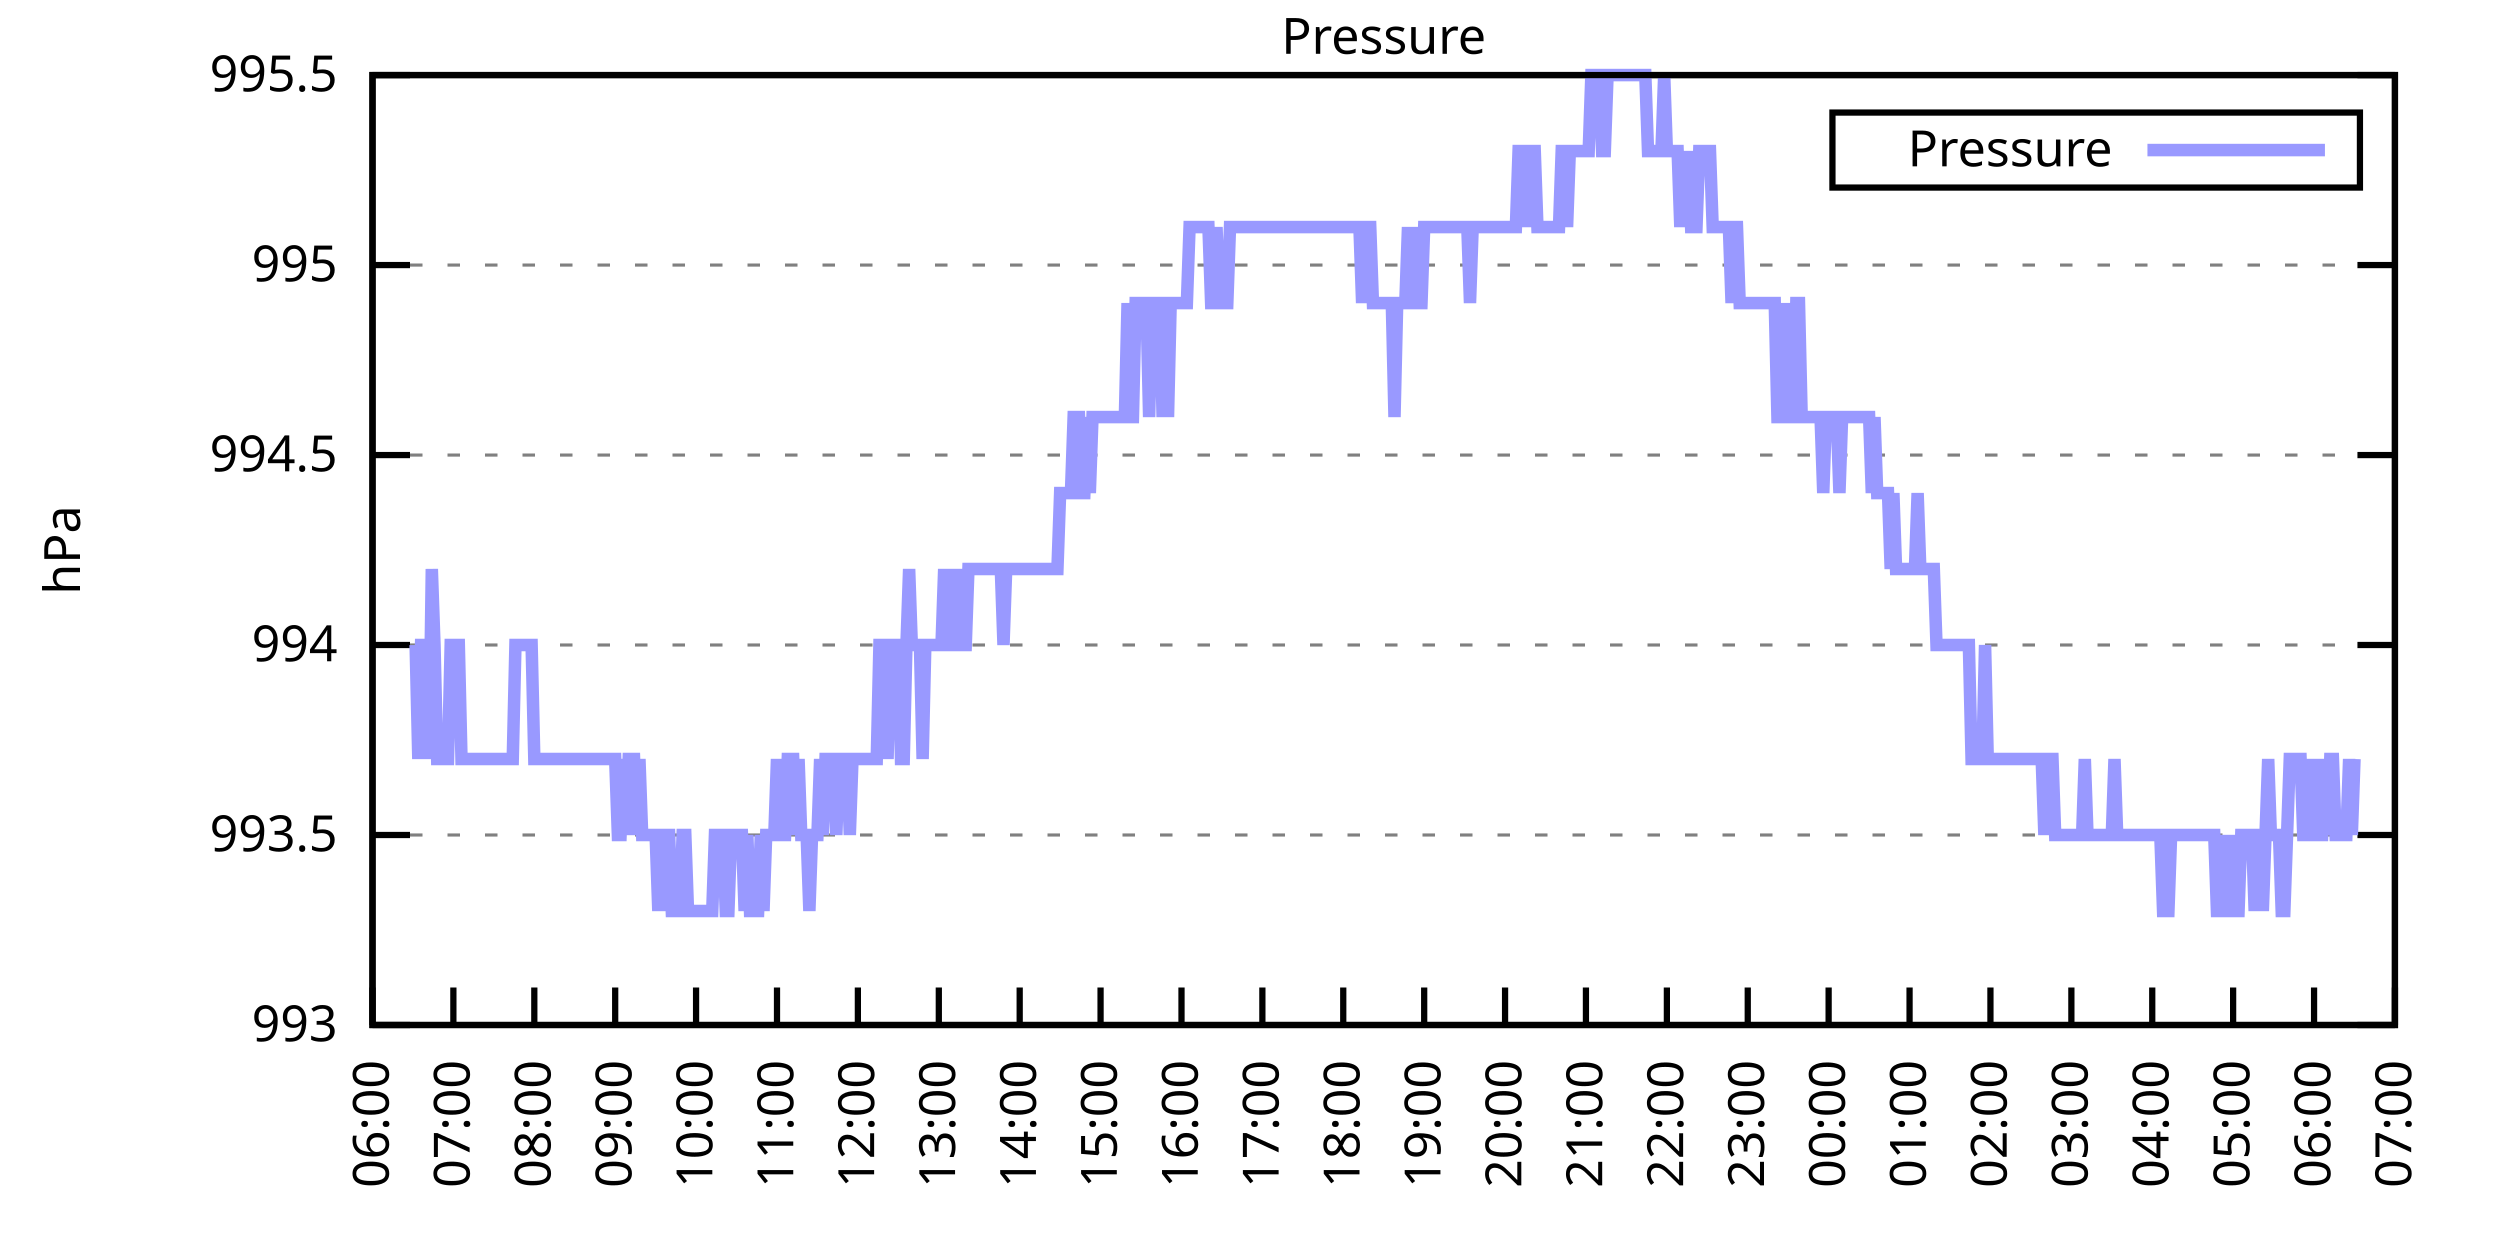
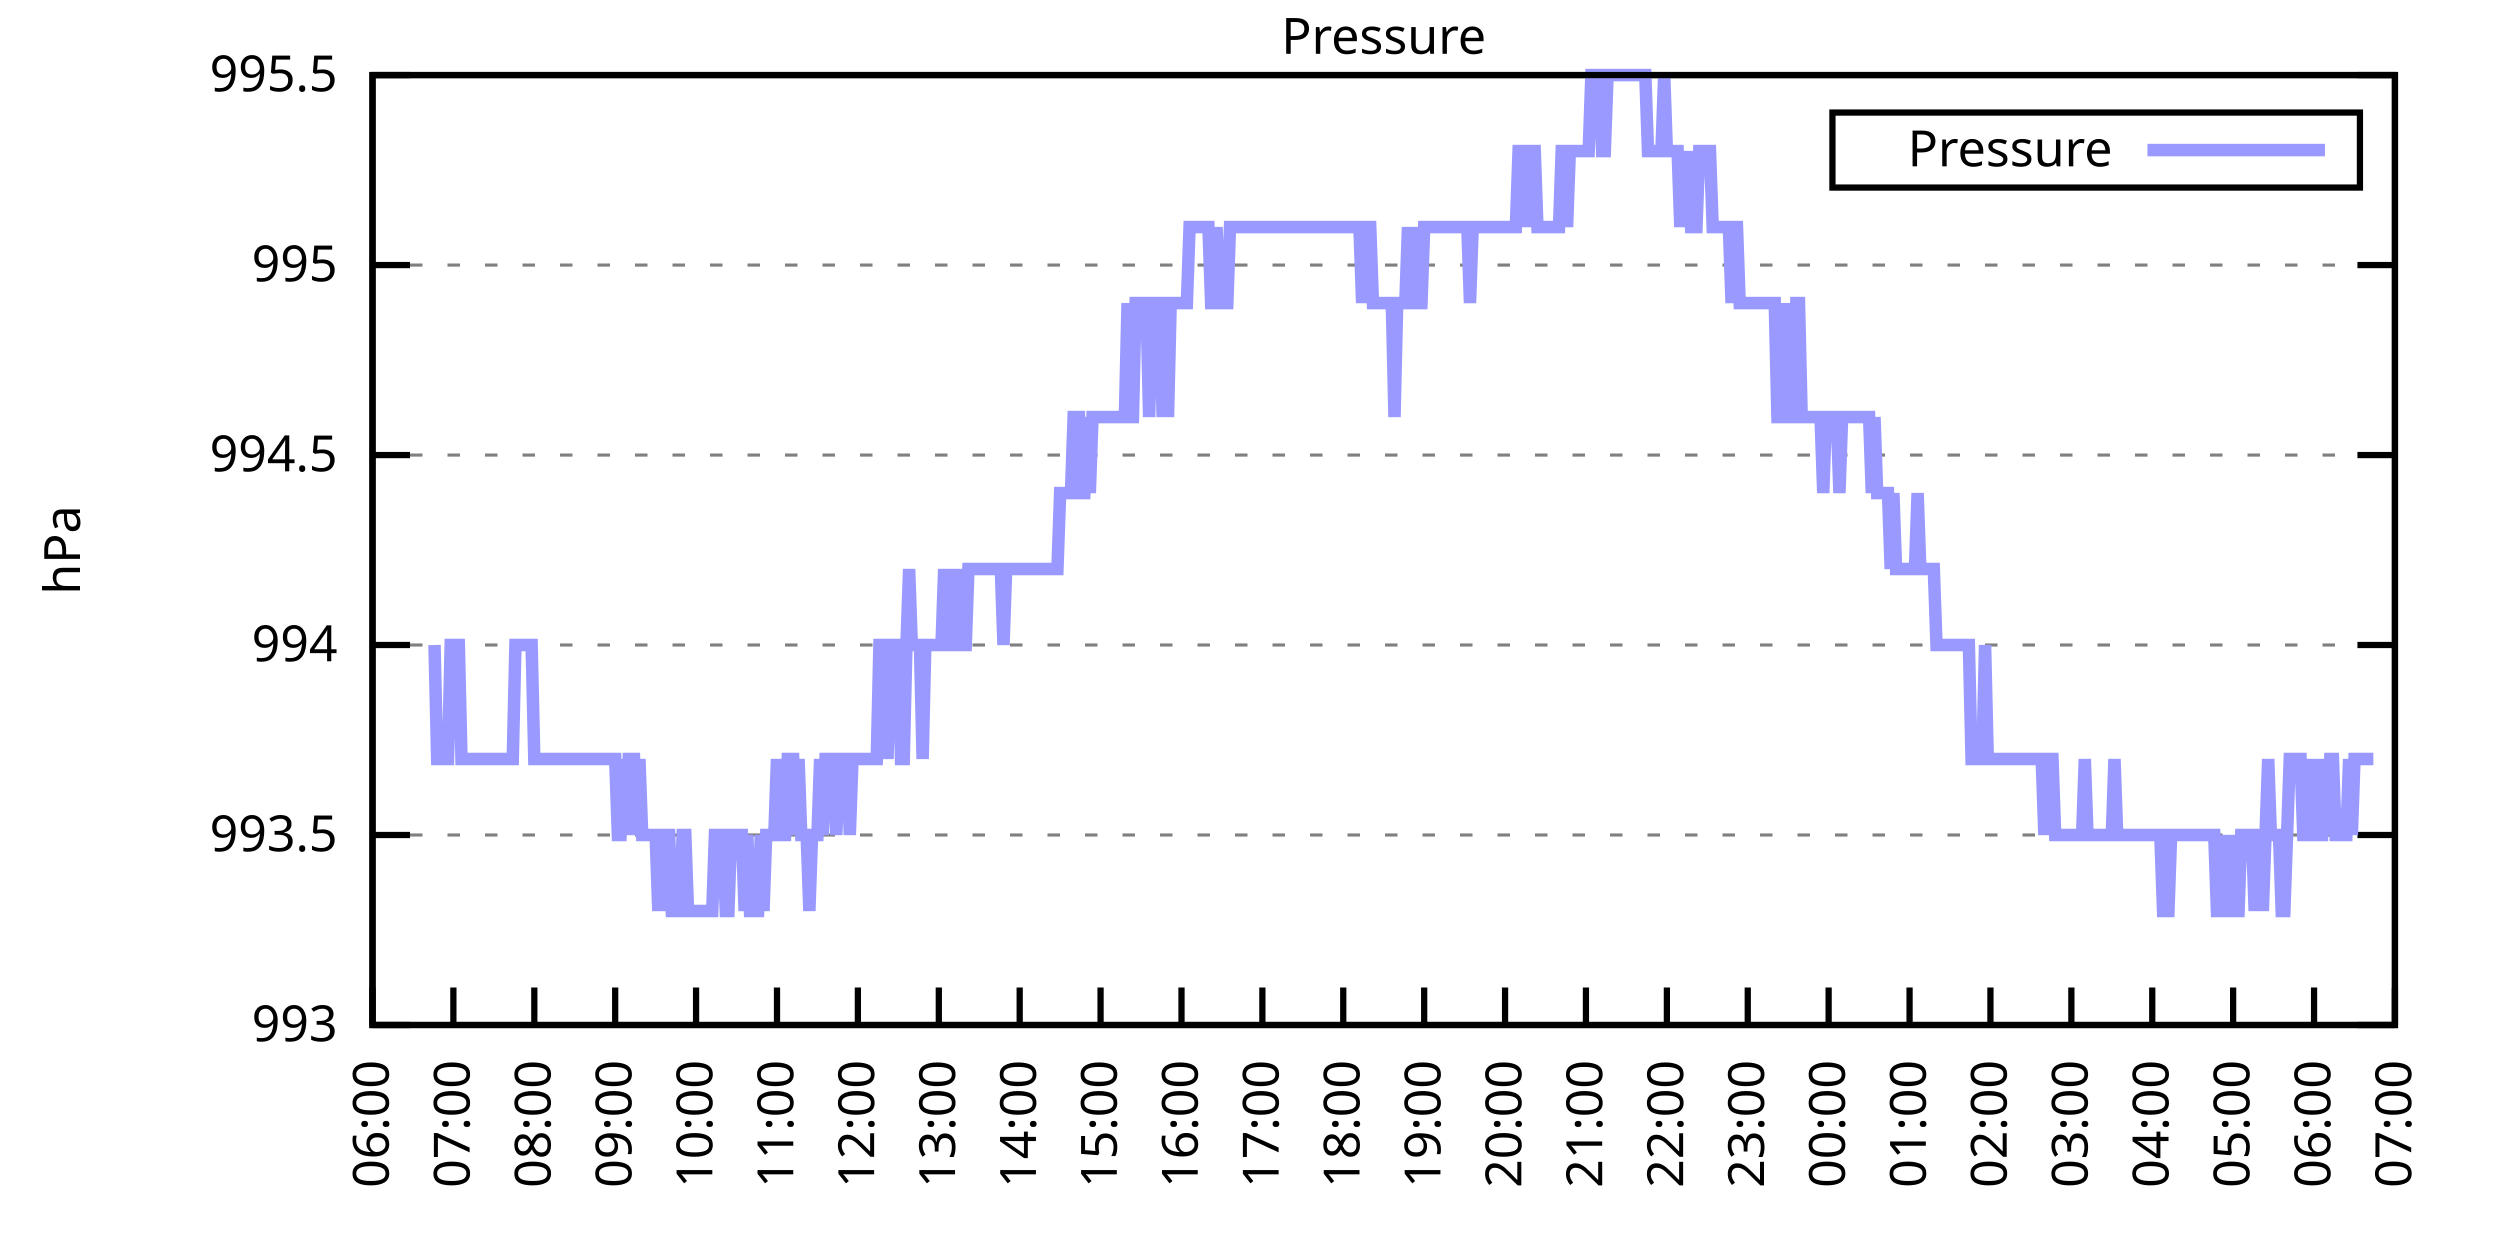
<svg xmlns="http://www.w3.org/2000/svg" xmlns:xlink="http://www.w3.org/1999/xlink" width="400" height="200" viewBox="0 0 400 200">
  <g id="gnuplot_canvas">
    <rect x="0" y="0" width="400" height="200" fill="none" />
    <defs>
      <circle id="gpDot" r="0.5" stroke-width="0.5" stroke="currentColor" />
      <path id="gpPt0" stroke-width="0.333" stroke="currentColor" d="M-1,0 h2 M0,-1 v2" />
      <path id="gpPt1" stroke-width="0.333" stroke="currentColor" d="M-1,-1 L1,1 M1,-1 L-1,1" />
      <path id="gpPt2" stroke-width="0.333" stroke="currentColor" d="M-1,0 L1,0 M0,-1 L0,1 M-1,-1 L1,1 M-1,1 L1,-1" />
      <rect id="gpPt3" stroke-width="0.333" stroke="currentColor" x="-1" y="-1" width="2" height="2" />
      <rect id="gpPt4" stroke-width="0.333" stroke="currentColor" fill="currentColor" x="-1" y="-1" width="2" height="2" />
      <circle id="gpPt5" stroke-width="0.333" stroke="currentColor" cx="0" cy="0" r="1" />
      <use xlink:href="#gpPt5" id="gpPt6" fill="currentColor" stroke="none" />
      <path id="gpPt7" stroke-width="0.333" stroke="currentColor" d="M0,-1.33 L-1.33,0.67 L1.33,0.67 z" />
      <use xlink:href="#gpPt7" id="gpPt8" fill="currentColor" stroke="none" />
      <use xlink:href="#gpPt7" id="gpPt9" stroke="currentColor" transform="rotate(180)" />
      <use xlink:href="#gpPt9" id="gpPt10" fill="currentColor" stroke="none" />
      <use xlink:href="#gpPt3" id="gpPt11" stroke="currentColor" transform="rotate(45)" />
      <use xlink:href="#gpPt11" id="gpPt12" fill="currentColor" stroke="none" />
      <path id="gpPt13" stroke-width="0.333" stroke="currentColor" d="M0,1.330 L1.265,0.411 L0.782,-1.067 L-0.782,-1.076 L-1.265,0.411 z" />
      <use xlink:href="#gpPt13" id="gpPt14" fill="currentColor" stroke="none" />
      <filter id="textbox" filterUnits="objectBoundingBox" x="0" y="0" height="1" width="1">
        <feFlood flood-color="white" flood-opacity="1" result="bgnd" />
        <feComposite in="SourceGraphic" in2="bgnd" operator="atop" />
      </filter>
      <filter id="greybox" filterUnits="objectBoundingBox" x="0" y="0" height="1" width="1">
        <feFlood flood-color="lightgrey" flood-opacity="1" result="grey" />
        <feComposite in="SourceGraphic" in2="grey" operator="atop" />
      </filter>
    </defs>
    <g fill="none" color="white" stroke="currentColor" stroke-width="1.00" stroke-linecap="butt" stroke-linejoin="miter">
</g>
    <g fill="none" color="black" stroke="currentColor" stroke-width="1.00" stroke-linecap="butt" stroke-linejoin="miter">
      <g stroke="none" shape-rendering="crispEdges">
        <polygon fill="rgb(255, 255, 255)" points="59.60,164.00 383.18,164.00 383.18,12.02 59.60,12.02 " />
      </g>
    </g>
    <g fill="none" color="black" stroke="currentColor" stroke-width="1.00" stroke-linecap="butt" stroke-linejoin="miter">
</g>
    <g fill="none" color="black" stroke="black" stroke-width="0.50" stroke-linecap="butt" stroke-linejoin="miter">
</g>
    <g fill="none" color="gray" stroke="currentColor" stroke-width="0.50" stroke-linecap="butt" stroke-linejoin="miter">
      <path stroke="gray" stroke-dasharray="2,4" class="gridline" d="M59.60,164.00 L383.19,164.00  " />
    </g>
    <g fill="none" color="gray" stroke="gray" stroke-width="1.00" stroke-linecap="butt" stroke-linejoin="miter">
</g>
    <g fill="none" color="black" stroke="currentColor" stroke-width="1.00" stroke-linecap="butt" stroke-linejoin="miter">
      <path stroke="black" d="M59.60,164.00 L65.60,164.00 M383.19,164.00 L377.19,164.00  " />
      <g transform="translate(54.00,166.60)" stroke="none" fill="black" font-family="Sans" font-size="8.00" text-anchor="end">
        <text>
          <tspan font-family="Sans"> 993</tspan>
        </text>
      </g>
    </g>
    <g fill="none" color="black" stroke="currentColor" stroke-width="1.00" stroke-linecap="butt" stroke-linejoin="miter">
</g>
    <g fill="none" color="black" stroke="black" stroke-width="0.50" stroke-linecap="butt" stroke-linejoin="miter">
</g>
    <g fill="none" color="gray" stroke="currentColor" stroke-width="0.50" stroke-linecap="butt" stroke-linejoin="miter">
      <path stroke="gray" stroke-dasharray="2,4" class="gridline" d="M59.60,133.60 L383.19,133.60  " />
    </g>
    <g fill="none" color="gray" stroke="gray" stroke-width="1.00" stroke-linecap="butt" stroke-linejoin="miter">
</g>
    <g fill="none" color="black" stroke="currentColor" stroke-width="1.00" stroke-linecap="butt" stroke-linejoin="miter">
      <path stroke="black" d="M59.60,133.60 L65.60,133.60 M383.19,133.60 L377.19,133.60  " />
      <g transform="translate(54.00,136.20)" stroke="none" fill="black" font-family="Sans" font-size="8.00" text-anchor="end">
        <text>
          <tspan font-family="Sans"> 993.5</tspan>
        </text>
      </g>
    </g>
    <g fill="none" color="black" stroke="currentColor" stroke-width="1.00" stroke-linecap="butt" stroke-linejoin="miter">
</g>
    <g fill="none" color="black" stroke="black" stroke-width="0.50" stroke-linecap="butt" stroke-linejoin="miter">
</g>
    <g fill="none" color="gray" stroke="currentColor" stroke-width="0.50" stroke-linecap="butt" stroke-linejoin="miter">
      <path stroke="gray" stroke-dasharray="2,4" class="gridline" d="M59.60,103.20 L383.19,103.20  " />
    </g>
    <g fill="none" color="gray" stroke="gray" stroke-width="1.00" stroke-linecap="butt" stroke-linejoin="miter">
</g>
    <g fill="none" color="black" stroke="currentColor" stroke-width="1.00" stroke-linecap="butt" stroke-linejoin="miter">
      <path stroke="black" d="M59.60,103.20 L65.60,103.20 M383.19,103.20 L377.19,103.20  " />
      <g transform="translate(54.00,105.80)" stroke="none" fill="black" font-family="Sans" font-size="8.00" text-anchor="end">
        <text>
          <tspan font-family="Sans"> 994</tspan>
        </text>
      </g>
    </g>
    <g fill="none" color="black" stroke="currentColor" stroke-width="1.00" stroke-linecap="butt" stroke-linejoin="miter">
</g>
    <g fill="none" color="black" stroke="black" stroke-width="0.50" stroke-linecap="butt" stroke-linejoin="miter">
</g>
    <g fill="none" color="gray" stroke="currentColor" stroke-width="0.50" stroke-linecap="butt" stroke-linejoin="miter">
      <path stroke="gray" stroke-dasharray="2,4" class="gridline" d="M59.60,72.81 L383.19,72.81  " />
    </g>
    <g fill="none" color="gray" stroke="gray" stroke-width="1.00" stroke-linecap="butt" stroke-linejoin="miter">
</g>
    <g fill="none" color="black" stroke="currentColor" stroke-width="1.00" stroke-linecap="butt" stroke-linejoin="miter">
      <path stroke="black" d="M59.60,72.81 L65.60,72.81 M383.19,72.81 L377.19,72.81  " />
      <g transform="translate(54.00,75.41)" stroke="none" fill="black" font-family="Sans" font-size="8.00" text-anchor="end">
        <text>
          <tspan font-family="Sans"> 994.5</tspan>
        </text>
      </g>
    </g>
    <g fill="none" color="black" stroke="currentColor" stroke-width="1.00" stroke-linecap="butt" stroke-linejoin="miter">
</g>
    <g fill="none" color="black" stroke="black" stroke-width="0.50" stroke-linecap="butt" stroke-linejoin="miter">
</g>
    <g fill="none" color="gray" stroke="currentColor" stroke-width="0.50" stroke-linecap="butt" stroke-linejoin="miter">
      <path stroke="gray" stroke-dasharray="2,4" class="gridline" d="M59.60,42.41 L383.19,42.41  " />
    </g>
    <g fill="none" color="gray" stroke="gray" stroke-width="1.00" stroke-linecap="butt" stroke-linejoin="miter">
</g>
    <g fill="none" color="black" stroke="currentColor" stroke-width="1.00" stroke-linecap="butt" stroke-linejoin="miter">
      <path stroke="black" d="M59.60,42.41 L65.60,42.41 M383.19,42.41 L377.19,42.41  " />
      <g transform="translate(54.00,45.01)" stroke="none" fill="black" font-family="Sans" font-size="8.00" text-anchor="end">
        <text>
          <tspan font-family="Sans"> 995</tspan>
        </text>
      </g>
    </g>
    <g fill="none" color="black" stroke="currentColor" stroke-width="1.00" stroke-linecap="butt" stroke-linejoin="miter">
</g>
    <g fill="none" color="black" stroke="black" stroke-width="0.50" stroke-linecap="butt" stroke-linejoin="miter">
</g>
    <g fill="none" color="gray" stroke="currentColor" stroke-width="0.50" stroke-linecap="butt" stroke-linejoin="miter">
      <path stroke="gray" stroke-dasharray="2,4" class="gridline" d="M59.60,12.01 L383.19,12.01  " />
    </g>
    <g fill="none" color="gray" stroke="gray" stroke-width="1.00" stroke-linecap="butt" stroke-linejoin="miter">
</g>
    <g fill="none" color="black" stroke="currentColor" stroke-width="1.00" stroke-linecap="butt" stroke-linejoin="miter">
      <path stroke="black" d="M59.60,12.01 L65.60,12.01 M383.19,12.01 L377.19,12.01  " />
      <g transform="translate(54.00,14.61)" stroke="none" fill="black" font-family="Sans" font-size="8.00" text-anchor="end">
        <text>
          <tspan font-family="Sans"> 995.5</tspan>
        </text>
      </g>
    </g>
    <g fill="none" color="black" stroke="currentColor" stroke-width="1.00" stroke-linecap="butt" stroke-linejoin="miter">
      <path stroke="black" d="M59.60,164.00 L59.60,158.00  " />
      <g transform="translate(62.20,169.60) rotate(270.00)" stroke="none" fill="black" font-family="Sans" font-size="8.00" text-anchor="end">
        <text>
          <tspan font-family="Sans">06:00</tspan>
        </text>
      </g>
    </g>
    <g fill="none" color="black" stroke="currentColor" stroke-width="1.00" stroke-linecap="butt" stroke-linejoin="miter">
      <path stroke="black" d="M72.54,164.00 L72.54,158.00  " />
      <g transform="translate(75.14,169.60) rotate(270.00)" stroke="none" fill="black" font-family="Sans" font-size="8.00" text-anchor="end">
        <text>
          <tspan font-family="Sans">07:00</tspan>
        </text>
      </g>
    </g>
    <g fill="none" color="black" stroke="currentColor" stroke-width="1.00" stroke-linecap="butt" stroke-linejoin="miter">
      <path stroke="black" d="M85.49,164.00 L85.49,158.00  " />
      <g transform="translate(88.09,169.60) rotate(270.00)" stroke="none" fill="black" font-family="Sans" font-size="8.00" text-anchor="end">
        <text>
          <tspan font-family="Sans">08:00</tspan>
        </text>
      </g>
    </g>
    <g fill="none" color="black" stroke="currentColor" stroke-width="1.00" stroke-linecap="butt" stroke-linejoin="miter">
      <path stroke="black" d="M98.43,164.00 L98.43,158.00  " />
      <g transform="translate(101.03,169.60) rotate(270.00)" stroke="none" fill="black" font-family="Sans" font-size="8.00" text-anchor="end">
        <text>
          <tspan font-family="Sans">09:00</tspan>
        </text>
      </g>
    </g>
    <g fill="none" color="black" stroke="currentColor" stroke-width="1.00" stroke-linecap="butt" stroke-linejoin="miter">
      <path stroke="black" d="M111.37,164.00 L111.37,158.00  " />
      <g transform="translate(113.97,169.60) rotate(270.00)" stroke="none" fill="black" font-family="Sans" font-size="8.00" text-anchor="end">
        <text>
          <tspan font-family="Sans">10:00</tspan>
        </text>
      </g>
    </g>
    <g fill="none" color="black" stroke="currentColor" stroke-width="1.00" stroke-linecap="butt" stroke-linejoin="miter">
      <path stroke="black" d="M124.32,164.00 L124.32,158.00  " />
      <g transform="translate(126.92,169.60) rotate(270.00)" stroke="none" fill="black" font-family="Sans" font-size="8.00" text-anchor="end">
        <text>
          <tspan font-family="Sans">11:00</tspan>
        </text>
      </g>
    </g>
    <g fill="none" color="black" stroke="currentColor" stroke-width="1.00" stroke-linecap="butt" stroke-linejoin="miter">
      <path stroke="black" d="M137.26,164.00 L137.26,158.00  " />
      <g transform="translate(139.86,169.60) rotate(270.00)" stroke="none" fill="black" font-family="Sans" font-size="8.00" text-anchor="end">
        <text>
          <tspan font-family="Sans">12:00</tspan>
        </text>
      </g>
    </g>
    <g fill="none" color="black" stroke="currentColor" stroke-width="1.00" stroke-linecap="butt" stroke-linejoin="miter">
      <path stroke="black" d="M150.21,164.00 L150.21,158.00  " />
      <g transform="translate(152.81,169.60) rotate(270.00)" stroke="none" fill="black" font-family="Sans" font-size="8.00" text-anchor="end">
        <text>
          <tspan font-family="Sans">13:00</tspan>
        </text>
      </g>
    </g>
    <g fill="none" color="black" stroke="currentColor" stroke-width="1.00" stroke-linecap="butt" stroke-linejoin="miter">
      <path stroke="black" d="M163.15,164.00 L163.15,158.00  " />
      <g transform="translate(165.75,169.60) rotate(270.00)" stroke="none" fill="black" font-family="Sans" font-size="8.00" text-anchor="end">
        <text>
          <tspan font-family="Sans">14:00</tspan>
        </text>
      </g>
    </g>
    <g fill="none" color="black" stroke="currentColor" stroke-width="1.00" stroke-linecap="butt" stroke-linejoin="miter">
      <path stroke="black" d="M176.09,164.00 L176.09,158.00  " />
      <g transform="translate(178.69,169.60) rotate(270.00)" stroke="none" fill="black" font-family="Sans" font-size="8.00" text-anchor="end">
        <text>
          <tspan font-family="Sans">15:00</tspan>
        </text>
      </g>
    </g>
    <g fill="none" color="black" stroke="currentColor" stroke-width="1.00" stroke-linecap="butt" stroke-linejoin="miter">
      <path stroke="black" d="M189.04,164.00 L189.04,158.00  " />
      <g transform="translate(191.64,169.60) rotate(270.00)" stroke="none" fill="black" font-family="Sans" font-size="8.00" text-anchor="end">
        <text>
          <tspan font-family="Sans">16:00</tspan>
        </text>
      </g>
    </g>
    <g fill="none" color="black" stroke="currentColor" stroke-width="1.00" stroke-linecap="butt" stroke-linejoin="miter">
      <path stroke="black" d="M201.98,164.00 L201.98,158.00  " />
      <g transform="translate(204.58,169.60) rotate(270.00)" stroke="none" fill="black" font-family="Sans" font-size="8.00" text-anchor="end">
        <text>
          <tspan font-family="Sans">17:00</tspan>
        </text>
      </g>
    </g>
    <g fill="none" color="black" stroke="currentColor" stroke-width="1.00" stroke-linecap="butt" stroke-linejoin="miter">
      <path stroke="black" d="M214.92,164.00 L214.92,158.00  " />
      <g transform="translate(217.52,169.60) rotate(270.00)" stroke="none" fill="black" font-family="Sans" font-size="8.00" text-anchor="end">
        <text>
          <tspan font-family="Sans">18:00</tspan>
        </text>
      </g>
    </g>
    <g fill="none" color="black" stroke="currentColor" stroke-width="1.00" stroke-linecap="butt" stroke-linejoin="miter">
      <path stroke="black" d="M227.87,164.00 L227.87,158.00  " />
      <g transform="translate(230.47,169.60) rotate(270.00)" stroke="none" fill="black" font-family="Sans" font-size="8.00" text-anchor="end">
        <text>
          <tspan font-family="Sans">19:00</tspan>
        </text>
      </g>
    </g>
    <g fill="none" color="black" stroke="currentColor" stroke-width="1.00" stroke-linecap="butt" stroke-linejoin="miter">
      <path stroke="black" d="M240.81,164.00 L240.81,158.00  " />
      <g transform="translate(243.41,169.60) rotate(270.00)" stroke="none" fill="black" font-family="Sans" font-size="8.00" text-anchor="end">
        <text>
          <tspan font-family="Sans">20:00</tspan>
        </text>
      </g>
    </g>
    <g fill="none" color="black" stroke="currentColor" stroke-width="1.00" stroke-linecap="butt" stroke-linejoin="miter">
      <path stroke="black" d="M253.75,164.00 L253.75,158.00  " />
      <g transform="translate(256.35,169.60) rotate(270.00)" stroke="none" fill="black" font-family="Sans" font-size="8.00" text-anchor="end">
        <text>
          <tspan font-family="Sans">21:00</tspan>
        </text>
      </g>
    </g>
    <g fill="none" color="black" stroke="currentColor" stroke-width="1.00" stroke-linecap="butt" stroke-linejoin="miter">
      <path stroke="black" d="M266.70,164.00 L266.70,158.00  " />
      <g transform="translate(269.30,169.60) rotate(270.00)" stroke="none" fill="black" font-family="Sans" font-size="8.00" text-anchor="end">
        <text>
          <tspan font-family="Sans">22:00</tspan>
        </text>
      </g>
    </g>
    <g fill="none" color="black" stroke="currentColor" stroke-width="1.00" stroke-linecap="butt" stroke-linejoin="miter">
      <path stroke="black" d="M279.64,164.00 L279.64,158.00  " />
      <g transform="translate(282.24,169.60) rotate(270.00)" stroke="none" fill="black" font-family="Sans" font-size="8.00" text-anchor="end">
        <text>
          <tspan font-family="Sans">23:00</tspan>
        </text>
      </g>
    </g>
    <g fill="none" color="black" stroke="currentColor" stroke-width="1.00" stroke-linecap="butt" stroke-linejoin="miter">
      <path stroke="black" d="M292.58,164.00 L292.58,158.00  " />
      <g transform="translate(295.18,169.60) rotate(270.00)" stroke="none" fill="black" font-family="Sans" font-size="8.00" text-anchor="end">
        <text>
          <tspan font-family="Sans">00:00</tspan>
        </text>
      </g>
    </g>
    <g fill="none" color="black" stroke="currentColor" stroke-width="1.00" stroke-linecap="butt" stroke-linejoin="miter">
      <path stroke="black" d="M305.53,164.00 L305.53,158.00  " />
      <g transform="translate(308.13,169.60) rotate(270.00)" stroke="none" fill="black" font-family="Sans" font-size="8.00" text-anchor="end">
        <text>
          <tspan font-family="Sans">01:00</tspan>
        </text>
      </g>
    </g>
    <g fill="none" color="black" stroke="currentColor" stroke-width="1.00" stroke-linecap="butt" stroke-linejoin="miter">
      <path stroke="black" d="M318.47,164.00 L318.47,158.00  " />
      <g transform="translate(321.07,169.60) rotate(270.00)" stroke="none" fill="black" font-family="Sans" font-size="8.00" text-anchor="end">
        <text>
          <tspan font-family="Sans">02:00</tspan>
        </text>
      </g>
    </g>
    <g fill="none" color="black" stroke="currentColor" stroke-width="1.00" stroke-linecap="butt" stroke-linejoin="miter">
      <path stroke="black" d="M331.42,164.00 L331.42,158.00  " />
      <g transform="translate(334.02,169.60) rotate(270.00)" stroke="none" fill="black" font-family="Sans" font-size="8.00" text-anchor="end">
        <text>
          <tspan font-family="Sans">03:00</tspan>
        </text>
      </g>
    </g>
    <g fill="none" color="black" stroke="currentColor" stroke-width="1.00" stroke-linecap="butt" stroke-linejoin="miter">
      <path stroke="black" d="M344.36,164.00 L344.36,158.00  " />
      <g transform="translate(346.96,169.60) rotate(270.00)" stroke="none" fill="black" font-family="Sans" font-size="8.00" text-anchor="end">
        <text>
          <tspan font-family="Sans">04:00</tspan>
        </text>
      </g>
    </g>
    <g fill="none" color="black" stroke="currentColor" stroke-width="1.00" stroke-linecap="butt" stroke-linejoin="miter">
      <path stroke="black" d="M357.30,164.00 L357.30,158.00  " />
      <g transform="translate(359.90,169.60) rotate(270.00)" stroke="none" fill="black" font-family="Sans" font-size="8.00" text-anchor="end">
        <text>
          <tspan font-family="Sans">05:00</tspan>
        </text>
      </g>
    </g>
    <g fill="none" color="black" stroke="currentColor" stroke-width="1.00" stroke-linecap="butt" stroke-linejoin="miter">
      <path stroke="black" d="M370.25,164.00 L370.25,158.00  " />
      <g transform="translate(372.85,169.60) rotate(270.00)" stroke="none" fill="black" font-family="Sans" font-size="8.00" text-anchor="end">
        <text>
          <tspan font-family="Sans">06:00</tspan>
        </text>
      </g>
    </g>
    <g fill="none" color="black" stroke="currentColor" stroke-width="1.00" stroke-linecap="butt" stroke-linejoin="miter">
      <path stroke="black" d="M383.19,164.00 L383.19,158.00  " />
      <g transform="translate(385.79,169.60) rotate(270.00)" stroke="none" fill="black" font-family="Sans" font-size="8.00" text-anchor="end">
        <text>
          <tspan font-family="Sans">07:00</tspan>
        </text>
      </g>
    </g>
    <g fill="none" color="black" stroke="currentColor" stroke-width="1.00" stroke-linecap="butt" stroke-linejoin="miter">
</g>
    <g fill="none" color="black" stroke="currentColor" stroke-width="1.00" stroke-linecap="butt" stroke-linejoin="miter">
      <path stroke="black" d="M59.60,12.01 L59.60,164.00 L383.19,164.00 L383.19,12.01 L59.60,12.01 Z  " />
    </g>
    <g fill="none" color="black" stroke="currentColor" stroke-width="1.00" stroke-linecap="butt" stroke-linejoin="miter">
</g>
    <g fill="none" color="black" stroke="currentColor" stroke-width="1.00" stroke-linecap="butt" stroke-linejoin="miter">
      <path stroke="black" d="M293.19,30.01 L293.19,18.01 L377.59,18.01 L377.59,30.01 L293.19,30.01 Z  " />
    </g>
    <g id="Pressure_plot_1">
      <g fill="none" color="white" stroke="black" stroke-width="2.00" stroke-linecap="butt" stroke-linejoin="miter">
</g>
      <g fill="none" color="black" stroke="currentColor" stroke-width="2.00" stroke-linecap="butt" stroke-linejoin="miter">
        <g transform="translate(337.99,26.61)" stroke="none" fill="black" font-family="Sans" font-size="8.00" text-anchor="end">
          <text>
            <tspan font-family="Sans">Pressure</tspan>
          </text>
        </g>
      </g>
      <g fill="none" color="black" stroke="currentColor" stroke-width="2.00" stroke-linecap="butt" stroke-linejoin="miter">
-         <path stroke="rgb(153, 153, 255)" d="M343.59,24.01 L371.99,24.01 M66.50,103.20 L66.93,121.44 L67.37,103.20 L67.80,103.20 L68.23,103.20 L68.66,121.44   L69.09,91.04 L69.52,103.20 L69.95,121.44 L70.39,121.44 L70.82,121.44 L71.25,121.44 L71.68,121.44 L72.11,103.20   L72.54,103.20 L72.98,103.20 L73.41,103.20 L73.84,121.44 L74.27,121.44 L74.70,121.44 L75.13,121.44 L75.56,121.44   L76.00,121.44 L76.43,121.44 L76.86,121.44 L77.29,121.44 L77.72,121.44 L78.15,121.44 L78.58,121.44 L79.02,121.44   L79.45,121.44 L79.88,121.44 L80.31,121.44 L80.74,121.44 L81.17,121.44 L81.60,121.44 L82.04,121.44 L82.47,103.20   L82.90,103.20 L83.33,103.20 L83.76,103.20 L84.19,103.20 L84.62,103.20 L85.06,103.20 L85.49,121.44 L85.92,121.44   L86.35,121.44 L86.78,121.44 L87.21,121.44 L87.64,121.44 L88.08,121.44 L88.51,121.44 L88.94,121.44 L89.37,121.44   L89.80,121.44 L90.23,121.44 L90.66,121.44 L91.10,121.44 L91.53,121.44 L91.96,121.44 L92.39,121.44 L92.82,121.44   L93.25,121.44 L93.68,121.44 L94.12,121.44 L94.55,121.44 L94.98,121.44 L95.41,121.44 L95.84,121.44 L96.27,121.44   L96.70,121.44 L97.14,121.44 L97.57,121.44 L98.00,121.44 L98.43,121.44 L98.86,133.60 L99.29,133.60 L99.73,121.44   L100.16,133.60 L100.59,121.44 L101.02,121.44 L101.45,121.44 L101.88,133.60 L102.31,121.44 L102.75,133.60 L103.18,133.60   L103.61,133.60 L104.04,133.60 L104.47,133.60 L104.90,133.60 L105.33,145.76 L105.77,133.60 L106.20,145.76 L106.63,133.60   L107.06,133.60 L107.49,145.76 L107.92,145.76 L108.35,145.76 L108.79,145.76 L109.22,133.60 L109.65,133.60 L110.08,145.76   L110.51,145.76 L110.94,145.76 L111.37,145.76 L111.81,145.76 L112.24,145.76 L112.67,145.76 L113.10,145.76 L113.53,145.76   L113.96,145.76 L114.39,133.60 L114.83,133.60 L115.26,133.60 L115.69,133.60 L116.12,145.76 L116.55,145.76 L116.98,133.60   L117.41,133.60 L117.85,133.60 L118.28,133.60 L118.71,133.60 L119.14,145.76 L119.57,133.60 L120.00,145.76 L120.43,145.76   L120.87,145.76 L121.30,145.76 L121.73,133.60 L122.16,145.76 L122.59,133.60 L123.02,133.60 L123.46,133.60 L123.89,133.60   L124.32,121.44 L124.75,133.60 L125.18,133.60 L125.61,133.60 L126.04,121.44 L126.48,121.44 L126.91,121.44 L127.34,133.60   L127.77,121.44 L128.20,133.60 L128.63,133.60 L129.06,133.60 L129.50,145.76 L129.93,133.60 L130.36,133.60 L130.79,133.60   L131.22,121.44 L131.65,133.60 L132.08,121.44 L132.52,121.44 L132.95,121.44 L133.38,121.44 L133.81,133.60 L134.24,121.44   L134.67,121.44 L135.10,121.44 L135.54,121.44 L135.97,133.60 L136.40,121.44 L136.83,121.44 L137.26,121.44 L137.69,121.44   L138.12,121.44 L138.56,121.44 L138.99,121.44 L139.42,121.44 L139.85,121.44 L140.28,121.44 L140.71,103.20 L141.14,103.20   L141.58,103.20 L142.01,121.44 L142.44,103.20 L142.87,103.20 L143.30,103.20 L143.73,103.20 L144.16,121.44 L144.60,121.44   L145.03,103.20 L145.46,91.04 L145.89,103.20 L146.32,103.20 L146.75,103.20 L147.19,103.20 L147.62,121.44 L148.05,103.20   L148.48,103.20 L148.91,103.20 L149.34,103.20 L149.77,103.20 L150.21,103.20 L150.64,103.20 L151.07,91.04 L151.50,103.20   L151.93,91.04 L152.36,103.20 L152.79,103.20 L153.23,103.20 L153.66,91.04 L154.09,103.20 L154.52,103.20 L154.95,91.04   L155.38,91.04 L155.81,91.04 L156.25,91.04 L156.68,91.04 L157.11,91.04 L157.54,91.04 L157.97,91.04 L158.40,91.04   L158.83,91.04 L159.27,91.04 L159.70,91.04 L160.13,91.04 L160.56,103.20 L160.99,91.04 L161.42,91.04 L161.85,91.04   L162.29,91.04 L162.72,91.04 L163.15,91.04 L163.58,91.04 L164.01,91.04 L164.44,91.04 L164.87,91.04 L165.31,91.04   L165.74,91.04 L166.17,91.04 L166.60,91.04 L167.03,91.04 L167.46,91.04 L167.89,91.04 L168.33,91.04 L168.76,91.04   L169.19,91.04 L169.62,78.89 L170.05,78.89 L170.48,78.89 L170.91,78.89 L171.35,78.89 L171.78,66.73 L172.21,66.73   L172.64,66.73 L173.07,78.89 L173.50,78.89 L173.94,66.73 L174.37,78.89 L174.80,66.73 L175.23,66.73 L175.66,66.73   L176.09,66.73 L176.52,66.73 L176.96,66.73 L177.39,66.73 L177.82,66.73 L178.25,66.73 L178.68,66.73 L179.11,66.73   L179.54,66.73 L179.98,66.73 L180.41,48.49 L180.84,66.73 L181.27,66.73 L181.70,48.49 L182.13,48.49 L182.56,48.49   L183.00,48.49 L183.43,48.49 L183.86,66.73 L184.29,48.49 L184.72,48.49 L185.15,48.49 L185.58,48.49 L186.02,66.73   L186.45,48.49 L186.88,66.73 L187.31,48.49 L187.74,48.49 L188.17,48.49 L188.60,48.49 L189.04,48.49 L189.47,48.49   L189.90,48.49 L190.33,36.33 L190.76,36.33 L191.19,36.33 L191.62,36.33 L192.06,36.33 L192.49,36.33 L192.92,36.33   L193.35,36.33 L193.78,48.49 L194.21,48.49 L194.64,36.33 L195.08,48.49 L195.51,48.49 L195.94,48.49 L196.37,48.49   L196.80,36.33 L197.23,36.33 L197.67,36.33 L198.10,36.33 L198.53,36.33 L198.96,36.33 L199.39,36.33 L199.82,36.33   L200.25,36.33 L200.69,36.33 L201.12,36.33 L201.55,36.33 L201.98,36.33 L202.41,36.33 L202.84,36.33 L203.27,36.33   L203.71,36.33 L204.14,36.33 L204.57,36.33 L205.00,36.33 L205.43,36.33 L205.86,36.33 L206.29,36.33 L206.73,36.33   L207.16,36.33 L207.59,36.33 L208.02,36.33 L208.45,36.33 L208.88,36.33 L209.31,36.33 L209.75,36.33 L210.18,36.33   L210.61,36.33 L211.04,36.33 L211.47,36.33 L211.90,36.33 L212.33,36.33 L212.77,36.33 L213.20,36.33 L213.63,36.33   L214.06,36.33 L214.49,36.33 L214.92,36.33 L215.35,36.33 L215.79,36.33 L216.22,36.33 L216.65,36.33 L217.08,36.33   L217.51,36.33 L217.94,48.49 L218.37,36.33 L218.81,36.33 L219.24,36.33 L219.67,48.49 L220.10,48.49 L220.53,48.49   L220.96,48.49 L221.40,48.49 L221.83,48.49 L222.26,48.49 L222.69,48.49 L223.12,66.73 L223.55,48.49 L223.98,48.49   L224.42,48.49 L224.85,48.49 L225.28,36.33 L225.71,48.49 L226.14,36.33 L226.57,48.49 L227.00,48.49 L227.44,48.49   L227.87,36.33 L228.30,36.33 L228.73,36.33 L229.16,36.33 L229.59,36.33 L230.02,36.33 L230.46,36.33 L230.89,36.33   L231.32,36.33 L231.75,36.33 L232.18,36.33 L232.61,36.33 L233.04,36.33 L233.48,36.33 L233.91,36.33 L234.34,36.33   L234.77,36.33 L235.20,48.49 L235.63,36.33 L236.06,36.33 L236.50,36.33 L236.93,36.33 L237.36,36.33 L237.79,36.33   L238.22,36.33 L238.65,36.33 L239.08,36.33 L239.52,36.33 L239.95,36.33 L240.38,36.33 L240.81,36.33 L241.24,36.33   L241.67,36.33 L242.10,36.33 L242.54,36.33 L242.97,24.17 L243.40,24.17 L243.83,24.17 L244.26,36.33 L244.69,24.17   L245.12,24.17 L245.56,24.17 L245.99,36.33 L246.42,36.33 L246.85,36.33 L247.28,36.33 L247.71,36.33 L248.15,36.33   L248.58,36.33 L249.01,36.33 L249.44,36.33 L249.87,24.17 L250.30,24.17 L250.73,36.33 L251.17,24.17 L251.60,24.17   L252.03,24.17 L252.46,24.17 L252.89,24.17 L253.32,24.17 L253.75,24.17 L254.19,24.17 L254.62,12.01 L255.05,12.01   L255.48,12.01 L255.91,12.01 L256.34,24.17 L256.77,24.17 L257.21,12.01 L257.64,12.01 L258.07,12.01 L258.50,12.01   L258.93,12.01 L259.36,12.01 L259.79,12.01 L260.23,12.01 L260.66,12.01 L261.09,12.01 L261.52,12.01 L261.95,12.01   L262.38,12.01 L262.81,12.01 L263.25,12.01 L263.68,24.17 L264.11,24.17 L264.54,24.17 L264.97,24.17 L265.40,24.17   L265.83,24.17 L266.27,12.01 L266.70,24.17 L267.13,24.17 L267.56,24.17 L267.99,24.17 L268.42,24.17 L268.85,36.33   L269.29,24.17 L269.72,36.33 L270.15,24.17 L270.58,36.33 L271.01,36.33 L271.44,36.33 L271.88,24.17 L272.31,24.17   L272.74,24.17 L273.17,24.17 L273.60,24.17 L274.03,36.33 L274.46,36.33 L274.90,36.33 L275.33,36.33 L275.76,36.33   L276.19,36.33 L276.62,36.33 L277.05,48.49 L277.48,36.33 L277.92,36.33 L278.35,48.49 L278.78,48.49 L279.21,48.49   L279.64,48.49 L280.07,48.49 L280.50,48.49 L280.94,48.49 L281.37,48.49 L281.80,48.49 L282.23,48.49 L282.66,48.49   L283.09,48.49 L283.52,48.49 L283.96,48.49 L284.39,66.73 L284.82,66.73 L285.25,66.73 L285.68,48.49 L286.11,66.73   L286.54,66.73 L286.98,66.73 L287.41,48.49 L287.84,48.49 L288.27,66.73 L288.70,66.73 L289.13,66.73 L289.56,66.73   L290.00,66.73 L290.43,66.73 L290.86,66.73 L291.29,66.73 L291.72,78.89 L292.15,66.73 L292.58,66.73 L293.02,66.73   L293.45,66.73 L293.88,66.73 L294.31,78.89 L294.74,66.73 L295.17,66.73 L295.60,66.73 L296.04,66.73 L296.47,66.73   L296.90,66.73 L297.33,66.73 L297.76,66.73 L298.19,66.73 L298.63,66.73 L299.06,66.73 L299.49,78.89 L299.92,66.73   L300.35,78.89 L300.78,78.89 L301.21,78.89 L301.65,78.89 L302.08,78.89 L302.51,91.04 L302.94,78.89 L303.37,91.04   L303.80,91.04 L304.23,91.04 L304.67,91.04 L305.10,91.04 L305.53,91.04 L305.96,91.04 L306.39,91.04 L306.82,78.89   L307.25,91.04 L307.69,91.04 L308.12,91.04 L308.55,91.04 L308.98,91.04 L309.41,91.04 L309.84,103.20 L310.27,103.20   L310.71,103.20 L311.14,103.20 L311.57,103.20 L312.00,103.20 L312.43,103.20 L312.86,103.20 L313.29,103.20 L313.73,103.20   L314.16,103.20 L314.59,103.20 L315.02,103.20 L315.45,121.44 L315.88,121.44 L316.31,121.44 L316.75,121.44 L317.18,121.44   L317.61,103.20 L318.04,121.44 L318.47,121.44 L318.90,121.44 L319.33,121.44 L319.77,121.44 L320.20,121.44 L320.63,121.44   L321.06,121.44 L321.49,121.44 L321.92,121.44 L322.36,121.44 L322.79,121.44 L323.22,121.44 L323.65,121.44 L324.08,121.44   L324.51,121.44 L324.94,121.44 L325.38,121.44 L325.81,121.44 L326.24,121.44 L326.67,121.44 L327.10,133.60 L327.53,121.44   L327.96,121.44 L328.40,121.44 L328.83,133.60 L329.26,133.60 L329.69,133.60 L330.12,133.60 L330.55,133.60 L330.98,133.60   L331.42,133.60 L331.85,133.60 L332.28,133.60 L332.71,133.60 L333.14,133.60 L333.57,121.44 L334.00,133.60 L334.44,133.60   L334.87,133.60 L335.30,133.60 L335.73,133.60 L336.16,133.60 L336.59,133.60 L337.02,133.60 L337.46,133.60 L337.89,133.60   L338.32,121.44 L338.75,133.60 L339.18,133.60 L339.61,133.60 L340.04,133.60 L340.48,133.60 L340.91,133.60 L341.34,133.60   L341.77,133.60 L342.20,133.60 L342.63,133.60 L343.06,133.60 L343.50,133.60 L343.93,133.60 L344.36,133.60 L344.79,133.60   L345.22,133.60 L345.65,133.60 L346.09,145.76 L346.52,145.76 L346.95,145.76 L347.38,133.60 L347.81,133.60 L348.24,133.60   L348.67,133.60 L349.11,133.60 L349.54,133.60 L349.97,133.60 L350.40,133.60 L350.83,133.60 L351.26,133.60 L351.69,133.60   L352.13,133.60 L352.56,133.60 L352.99,133.60 L353.42,133.60 L353.85,133.60 L354.28,133.60 L354.71,145.76 L355.15,145.76   L355.58,145.76 L356.01,133.60 L356.44,145.76 L356.87,145.76 L357.30,133.60 L357.73,145.76 L358.17,145.76 L358.60,133.60   L359.03,133.60 L359.46,133.60 L359.89,133.60 L360.32,133.60 L360.75,145.76 L361.19,133.60 L361.62,133.60 L362.05,145.76   L362.48,133.60 L362.91,121.44 L363.34,133.60 L363.77,133.60 L364.21,133.60 L364.64,133.60 L365.07,145.76 L365.50,145.76   L365.93,133.60 L366.36,121.44 L366.79,121.44 L367.23,121.44 L367.66,121.44 L368.09,121.44 L368.52,133.60 L368.95,133.60   L369.38,121.44 L369.81,133.60 L370.25,133.60 L370.68,121.44 L371.11,133.60 L371.54,133.60 L371.97,121.44 L372.40,133.60   L372.84,121.44 L373.27,121.44 L373.70,133.60 L374.13,133.60 L374.56,133.60 L374.99,133.60 L375.42,133.60 L375.86,121.44   L376.29,133.60 L376.72,121.44  " />
+         <path stroke="rgb(153, 153, 255)" d="M343.59,24.01 L371.99,24.01 M69.52,103.20 L69.95,121.44 L70.39,121.44 L70.82,121.44 L71.25,121.44 L71.68,121.44   L72.11,103.20 L72.54,103.20 L72.98,103.20 L73.41,103.20 L73.84,121.44 L74.27,121.44 L74.70,121.44 L75.13,121.44   L75.56,121.44 L76.00,121.44 L76.43,121.44 L76.86,121.44 L77.29,121.44 L77.72,121.44 L78.15,121.44 L78.58,121.44   L79.02,121.44 L79.45,121.44 L79.88,121.44 L80.31,121.44 L80.74,121.44 L81.17,121.44 L81.60,121.44 L82.04,121.44   L82.47,103.20 L82.90,103.20 L83.33,103.20 L83.76,103.20 L84.19,103.20 L84.62,103.20 L85.06,103.20 L85.49,121.44   L85.92,121.44 L86.35,121.44 L86.78,121.44 L87.21,121.44 L87.64,121.44 L88.08,121.44 L88.51,121.44 L88.94,121.44   L89.37,121.44 L89.80,121.44 L90.23,121.44 L90.66,121.44 L91.10,121.44 L91.53,121.44 L91.96,121.44 L92.39,121.44   L92.82,121.44 L93.25,121.44 L93.68,121.44 L94.12,121.44 L94.55,121.44 L94.98,121.44 L95.41,121.44 L95.84,121.44   L96.27,121.44 L96.70,121.44 L97.14,121.44 L97.57,121.44 L98.00,121.44 L98.43,121.44 L98.86,133.60 L99.29,133.60   L99.73,121.44 L100.16,133.60 L100.59,121.44 L101.02,121.44 L101.45,121.44 L101.88,133.60 L102.31,121.44 L102.75,133.60   L103.18,133.60 L103.61,133.60 L104.04,133.60 L104.47,133.60 L104.90,133.60 L105.33,145.76 L105.77,133.60 L106.20,145.76   L106.63,133.60 L107.06,133.60 L107.49,145.76 L107.92,145.76 L108.35,145.76 L108.79,145.76 L109.22,133.60 L109.65,133.60   L110.08,145.76 L110.51,145.76 L110.94,145.76 L111.37,145.76 L111.81,145.76 L112.24,145.76 L112.67,145.76 L113.10,145.76   L113.53,145.76 L113.96,145.76 L114.39,133.60 L114.83,133.60 L115.26,133.60 L115.69,133.60 L116.12,145.76 L116.55,145.76   L116.98,133.60 L117.41,133.60 L117.85,133.60 L118.28,133.60 L118.71,133.60 L119.14,145.76 L119.57,133.60 L120.00,145.76   L120.43,145.76 L120.87,145.76 L121.30,145.76 L121.73,133.60 L122.16,145.76 L122.59,133.60 L123.02,133.60 L123.46,133.60   L123.89,133.60 L124.32,121.44 L124.75,133.60 L125.18,133.60 L125.61,133.60 L126.04,121.44 L126.48,121.44 L126.91,121.44   L127.34,133.60 L127.77,121.44 L128.20,133.60 L128.63,133.60 L129.06,133.60 L129.50,145.76 L129.93,133.60 L130.36,133.60   L130.79,133.60 L131.22,121.44 L131.65,133.60 L132.08,121.44 L132.52,121.44 L132.95,121.44 L133.38,121.44 L133.81,133.60   L134.24,121.44 L134.67,121.44 L135.10,121.44 L135.54,121.44 L135.97,133.60 L136.40,121.44 L136.83,121.44 L137.26,121.44   L137.69,121.44 L138.12,121.44 L138.56,121.44 L138.99,121.44 L139.42,121.44 L139.85,121.44 L140.28,121.44 L140.71,103.20   L141.14,103.20 L141.58,103.20 L142.01,121.44 L142.44,103.20 L142.87,103.20 L143.30,103.20 L143.73,103.20 L144.16,121.44   L144.60,121.44 L145.03,103.20 L145.46,91.04 L145.89,103.20 L146.32,103.20 L146.75,103.20 L147.19,103.20 L147.62,121.44   L148.05,103.20 L148.48,103.20 L148.91,103.20 L149.34,103.20 L149.77,103.20 L150.21,103.20 L150.64,103.20 L151.07,91.04   L151.50,103.20 L151.93,91.04 L152.36,103.20 L152.79,103.20 L153.23,103.20 L153.66,91.04 L154.09,103.20 L154.52,103.20   L154.95,91.04 L155.38,91.04 L155.81,91.04 L156.25,91.04 L156.68,91.04 L157.11,91.04 L157.54,91.04 L157.97,91.04   L158.40,91.04 L158.83,91.04 L159.27,91.04 L159.70,91.04 L160.13,91.04 L160.56,103.20 L160.99,91.04 L161.42,91.04   L161.85,91.04 L162.29,91.04 L162.72,91.04 L163.15,91.04 L163.58,91.04 L164.01,91.04 L164.44,91.04 L164.87,91.04   L165.31,91.04 L165.74,91.04 L166.17,91.04 L166.60,91.04 L167.03,91.04 L167.46,91.04 L167.89,91.04 L168.33,91.04   L168.76,91.04 L169.19,91.04 L169.62,78.89 L170.05,78.89 L170.48,78.89 L170.91,78.89 L171.35,78.89 L171.78,66.73   L172.21,66.73 L172.64,66.73 L173.07,78.89 L173.50,78.89 L173.94,66.73 L174.37,78.89 L174.80,66.73 L175.23,66.73   L175.66,66.73 L176.09,66.73 L176.52,66.73 L176.96,66.73 L177.39,66.73 L177.82,66.73 L178.25,66.73 L178.68,66.73   L179.11,66.73 L179.54,66.73 L179.98,66.73 L180.41,48.49 L180.84,66.73 L181.27,66.73 L181.70,48.49 L182.13,48.49   L182.56,48.49 L183.00,48.49 L183.43,48.49 L183.86,66.73 L184.29,48.49 L184.72,48.49 L185.15,48.49 L185.58,48.49   L186.02,66.73 L186.45,48.49 L186.88,66.73 L187.31,48.49 L187.74,48.49 L188.17,48.49 L188.60,48.49 L189.04,48.49   L189.47,48.49 L189.90,48.49 L190.33,36.33 L190.76,36.33 L191.19,36.33 L191.62,36.33 L192.06,36.33 L192.49,36.33   L192.92,36.33 L193.35,36.33 L193.78,48.49 L194.21,48.49 L194.64,36.33 L195.08,48.49 L195.51,48.49 L195.94,48.49   L196.37,48.49 L196.80,36.33 L197.23,36.33 L197.67,36.33 L198.10,36.33 L198.53,36.33 L198.96,36.33 L199.39,36.33   L199.82,36.33 L200.25,36.33 L200.69,36.33 L201.12,36.33 L201.55,36.33 L201.98,36.33 L202.41,36.33 L202.84,36.33   L203.27,36.33 L203.71,36.33 L204.14,36.33 L204.57,36.33 L205.00,36.33 L205.43,36.33 L205.86,36.33 L206.29,36.33   L206.73,36.33 L207.16,36.33 L207.59,36.33 L208.02,36.33 L208.45,36.33 L208.88,36.33 L209.31,36.33 L209.75,36.33   L210.18,36.33 L210.61,36.33 L211.04,36.33 L211.47,36.33 L211.90,36.33 L212.33,36.33 L212.77,36.33 L213.20,36.33   L213.63,36.33 L214.06,36.33 L214.49,36.33 L214.92,36.33 L215.35,36.33 L215.79,36.33 L216.22,36.33 L216.65,36.33   L217.08,36.33 L217.51,36.33 L217.94,48.49 L218.37,36.33 L218.81,36.33 L219.24,36.33 L219.67,48.49 L220.10,48.49   L220.53,48.49 L220.96,48.49 L221.40,48.49 L221.83,48.49 L222.26,48.49 L222.69,48.49 L223.12,66.73 L223.55,48.49   L223.98,48.49 L224.42,48.49 L224.85,48.49 L225.28,36.33 L225.71,48.49 L226.14,36.33 L226.57,48.49 L227.00,48.49   L227.44,48.49 L227.87,36.33 L228.30,36.33 L228.73,36.33 L229.16,36.33 L229.59,36.33 L230.02,36.33 L230.46,36.33   L230.89,36.33 L231.32,36.33 L231.75,36.33 L232.18,36.33 L232.61,36.33 L233.04,36.33 L233.48,36.33 L233.91,36.33   L234.34,36.33 L234.77,36.33 L235.20,48.49 L235.63,36.33 L236.06,36.33 L236.50,36.33 L236.93,36.33 L237.36,36.33   L237.79,36.33 L238.22,36.33 L238.65,36.33 L239.08,36.33 L239.52,36.33 L239.95,36.33 L240.38,36.33 L240.81,36.33   L241.24,36.33 L241.67,36.33 L242.10,36.33 L242.54,36.33 L242.97,24.17 L243.40,24.17 L243.83,24.17 L244.26,36.33   L244.69,24.17 L245.12,24.17 L245.56,24.17 L245.99,36.33 L246.42,36.33 L246.85,36.33 L247.28,36.33 L247.71,36.33   L248.15,36.33 L248.58,36.33 L249.01,36.33 L249.44,36.33 L249.87,24.17 L250.30,24.17 L250.73,36.33 L251.17,24.17   L251.60,24.17 L252.03,24.17 L252.46,24.17 L252.89,24.17 L253.32,24.17 L253.75,24.17 L254.19,24.17 L254.62,12.01   L255.05,12.01 L255.48,12.01 L255.91,12.01 L256.34,24.17 L256.77,24.17 L257.21,12.01 L257.64,12.01 L258.07,12.01   L258.50,12.01 L258.93,12.01 L259.36,12.01 L259.79,12.01 L260.23,12.01 L260.66,12.01 L261.09,12.01 L261.52,12.01   L261.95,12.01 L262.38,12.01 L262.81,12.01 L263.25,12.01 L263.68,24.17 L264.11,24.17 L264.54,24.17 L264.97,24.17   L265.40,24.17 L265.83,24.17 L266.27,12.01 L266.70,24.17 L267.13,24.17 L267.56,24.17 L267.99,24.17 L268.42,24.17   L268.85,36.33 L269.29,24.17 L269.72,36.33 L270.15,24.17 L270.58,36.33 L271.01,36.33 L271.44,36.33 L271.88,24.17   L272.31,24.17 L272.74,24.17 L273.17,24.17 L273.60,24.17 L274.03,36.33 L274.46,36.33 L274.90,36.33 L275.33,36.33   L275.76,36.33 L276.19,36.33 L276.62,36.33 L277.05,48.49 L277.48,36.33 L277.92,36.33 L278.35,48.49 L278.78,48.49   L279.21,48.49 L279.64,48.49 L280.07,48.49 L280.50,48.49 L280.94,48.49 L281.37,48.49 L281.80,48.49 L282.23,48.49   L282.66,48.49 L283.09,48.49 L283.52,48.49 L283.96,48.49 L284.39,66.73 L284.82,66.73 L285.25,66.73 L285.68,48.49   L286.11,66.73 L286.54,66.73 L286.98,66.73 L287.41,48.49 L287.84,48.49 L288.27,66.73 L288.70,66.73 L289.13,66.73   L289.56,66.73 L290.00,66.73 L290.43,66.73 L290.86,66.73 L291.29,66.73 L291.72,78.89 L292.15,66.73 L292.58,66.73   L293.02,66.73 L293.45,66.73 L293.88,66.73 L294.31,78.89 L294.74,66.73 L295.17,66.73 L295.60,66.73 L296.04,66.73   L296.47,66.73 L296.90,66.73 L297.33,66.73 L297.76,66.73 L298.19,66.73 L298.63,66.73 L299.06,66.73 L299.49,78.89   L299.92,66.73 L300.35,78.89 L300.78,78.89 L301.21,78.89 L301.65,78.89 L302.08,78.89 L302.51,91.04 L302.94,78.89   L303.37,91.04 L303.80,91.04 L304.23,91.04 L304.67,91.04 L305.10,91.04 L305.53,91.04 L305.96,91.04 L306.39,91.04   L306.82,78.89 L307.25,91.04 L307.69,91.04 L308.12,91.04 L308.55,91.04 L308.98,91.04 L309.41,91.04 L309.84,103.20   L310.27,103.20 L310.71,103.20 L311.14,103.20 L311.57,103.20 L312.00,103.20 L312.43,103.20 L312.86,103.20 L313.29,103.20   L313.73,103.20 L314.16,103.20 L314.59,103.20 L315.02,103.20 L315.45,121.44 L315.88,121.44 L316.31,121.44 L316.75,121.44   L317.18,121.44 L317.61,103.20 L318.04,121.44 L318.47,121.44 L318.90,121.44 L319.33,121.44 L319.77,121.44 L320.20,121.44   L320.63,121.44 L321.06,121.44 L321.49,121.44 L321.92,121.44 L322.36,121.44 L322.79,121.44 L323.22,121.44 L323.65,121.44   L324.08,121.44 L324.51,121.44 L324.94,121.44 L325.38,121.44 L325.81,121.44 L326.24,121.44 L326.67,121.44 L327.10,133.60   L327.53,121.44 L327.96,121.44 L328.40,121.44 L328.83,133.60 L329.26,133.60 L329.69,133.60 L330.12,133.60 L330.55,133.60   L330.98,133.60 L331.42,133.60 L331.85,133.60 L332.28,133.60 L332.71,133.60 L333.14,133.60 L333.57,121.44 L334.00,133.60   L334.44,133.60 L334.87,133.60 L335.30,133.60 L335.73,133.60 L336.16,133.60 L336.59,133.60 L337.02,133.60 L337.46,133.60   L337.89,133.60 L338.32,121.44 L338.75,133.60 L339.18,133.60 L339.61,133.60 L340.04,133.60 L340.48,133.60 L340.91,133.60   L341.34,133.60 L341.77,133.60 L342.20,133.60 L342.63,133.60 L343.06,133.60 L343.50,133.60 L343.93,133.60 L344.36,133.60   L344.79,133.60 L345.22,133.60 L345.65,133.60 L346.09,145.76 L346.52,145.76 L346.95,145.76 L347.38,133.60 L347.81,133.60   L348.24,133.60 L348.67,133.60 L349.11,133.60 L349.54,133.60 L349.97,133.60 L350.40,133.60 L350.83,133.60 L351.26,133.60   L351.69,133.60 L352.13,133.60 L352.56,133.60 L352.99,133.60 L353.42,133.60 L353.85,133.60 L354.28,133.60 L354.71,145.76   L355.15,145.76 L355.58,145.76 L356.01,133.60 L356.44,145.76 L356.87,145.76 L357.30,133.60 L357.73,145.76 L358.17,145.76   L358.60,133.60 L359.03,133.60 L359.46,133.60 L359.89,133.60 L360.32,133.60 L360.75,145.76 L361.19,133.60 L361.62,133.60   L362.05,145.76 L362.48,133.60 L362.91,121.44 L363.34,133.60 L363.77,133.60 L364.21,133.60 L364.64,133.60 L365.07,145.76   L365.50,145.76 L365.93,133.60 L366.36,121.44 L366.79,121.44 L367.23,121.44 L367.66,121.44 L368.09,121.44 L368.52,133.60   L368.95,133.60 L369.38,121.44 L369.81,133.60 L370.25,133.60 L370.68,121.44 L371.11,133.60 L371.54,133.60 L371.97,121.44   L372.40,133.60 L372.84,121.44 L373.27,121.44 L373.70,133.60 L374.13,133.60 L374.56,133.60 L374.99,133.60 L375.42,133.60   L375.86,121.44 L376.29,133.60 L376.72,121.44 L377.15,121.44 L377.58,121.44 L378.01,121.44 L378.44,121.44 L378.88,121.44   L379.31,121.44 L379.74,121.44  " />
      </g>
    </g>
    <g fill="none" color="black" stroke="currentColor" stroke-width="2.00" stroke-linecap="butt" stroke-linejoin="miter">
</g>
    <g fill="none" color="black" stroke="black" stroke-width="1.00" stroke-linecap="butt" stroke-linejoin="miter">
</g>
    <g fill="none" color="black" stroke="currentColor" stroke-width="1.00" stroke-linecap="butt" stroke-linejoin="miter">
      <path stroke="black" d="M59.60,12.01 L59.60,164.00 L383.19,164.00 L383.19,12.01 L59.60,12.01 Z  " />
      <g transform="translate(12.80,88.01) rotate(270.00)" stroke="none" fill="black" font-family="Sans" font-size="8.00" text-anchor="middle">
        <text>
          <tspan font-family="Sans">hPa</tspan>
        </text>
      </g>
    </g>
    <g fill="none" color="black" stroke="currentColor" stroke-width="1.00" stroke-linecap="butt" stroke-linejoin="miter">
</g>
    <g fill="none" color="black" stroke="currentColor" stroke-width="1.00" stroke-linecap="butt" stroke-linejoin="miter">
      <g transform="translate(221.39,8.61)" stroke="none" fill="black" font-family="Sans" font-size="8.00" text-anchor="middle">
        <text>
          <tspan font-family="Sans">Pressure</tspan>
        </text>
      </g>
    </g>
    <g fill="none" color="black" stroke="currentColor" stroke-width="1.00" stroke-linecap="butt" stroke-linejoin="miter">
</g>
  </g>
</svg>
